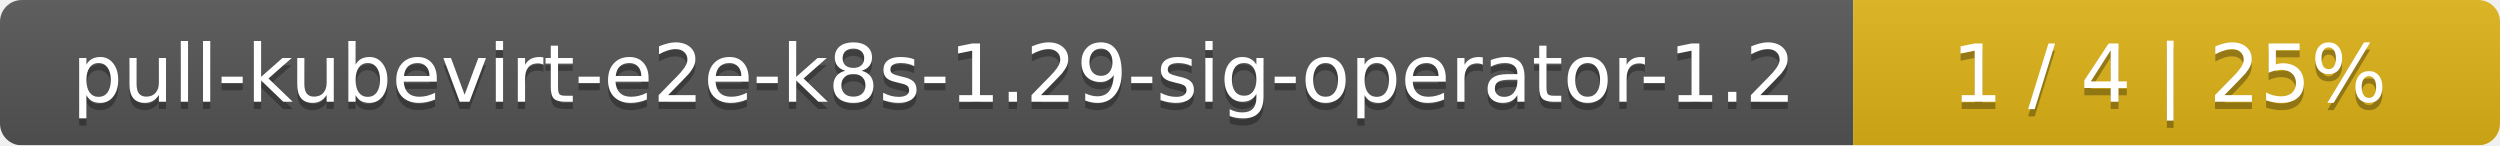
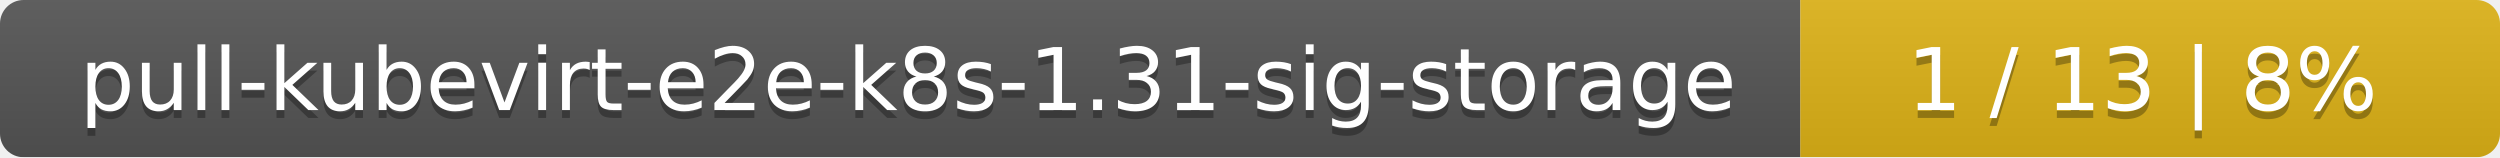
- <svg xmlns="http://www.w3.org/2000/svg" width="344" height="20">
+ <svg xmlns="http://www.w3.org/2000/svg" width="318" height="20">
  <linearGradient id="smooth" x2="0" y2="100%">
    <stop offset="0" stop-color="#bbb" stop-opacity=".1" />
    <stop offset="1" stop-opacity=".1" />
  </linearGradient>
  <mask id="round">
-     <rect width="344" height="20" rx="3" fill="#fff" />
+     <rect width="318" height="20" rx="3" fill="#fff" />
  </mask>
  <g mask="url(#round)">
-     <rect width="255" height="20" fill="#555" />
-     <rect x="255" width="89" height="20" fill="#dfb317" />
-     <rect width="344" height="20" fill="url(#smooth)" />
+     <rect width="229" height="20" fill="#555" />
+     <rect x="229" width="89" height="20" fill="#dfb317" />
+     <rect width="318" height="20" fill="url(#smooth)" />
  </g>
  <g fill="#fff" text-anchor="middle" font-family="DejaVu Sans,Verdana,Geneva,sans-serif" font-size="11">
-     <text x="128.5" y="15" fill="#010101" fill-opacity=".3">pull-kubevirt-e2e-k8s-1.29-sig-operator-1.2</text>
-     <text x="128.5" y="14">pull-kubevirt-e2e-k8s-1.29-sig-operator-1.2</text>
-     <text x="298.5" y="15" fill="#010101" fill-opacity=".3">1 / 4    |    25%</text>
-     <text x="298.5" y="14">1 / 4    |    25%</text>
+     <text x="115.5" y="15" fill="#010101" fill-opacity=".3">pull-kubevirt-e2e-k8s-1.31-sig-storage</text>
+     <text x="115.5" y="14">pull-kubevirt-e2e-k8s-1.31-sig-storage</text>
+     <text x="272.5" y="15" fill="#010101" fill-opacity=".3">1 / 13    |    8%</text>
+     <text x="272.5" y="14">1 / 13    |    8%</text>
  </g>
</svg>
